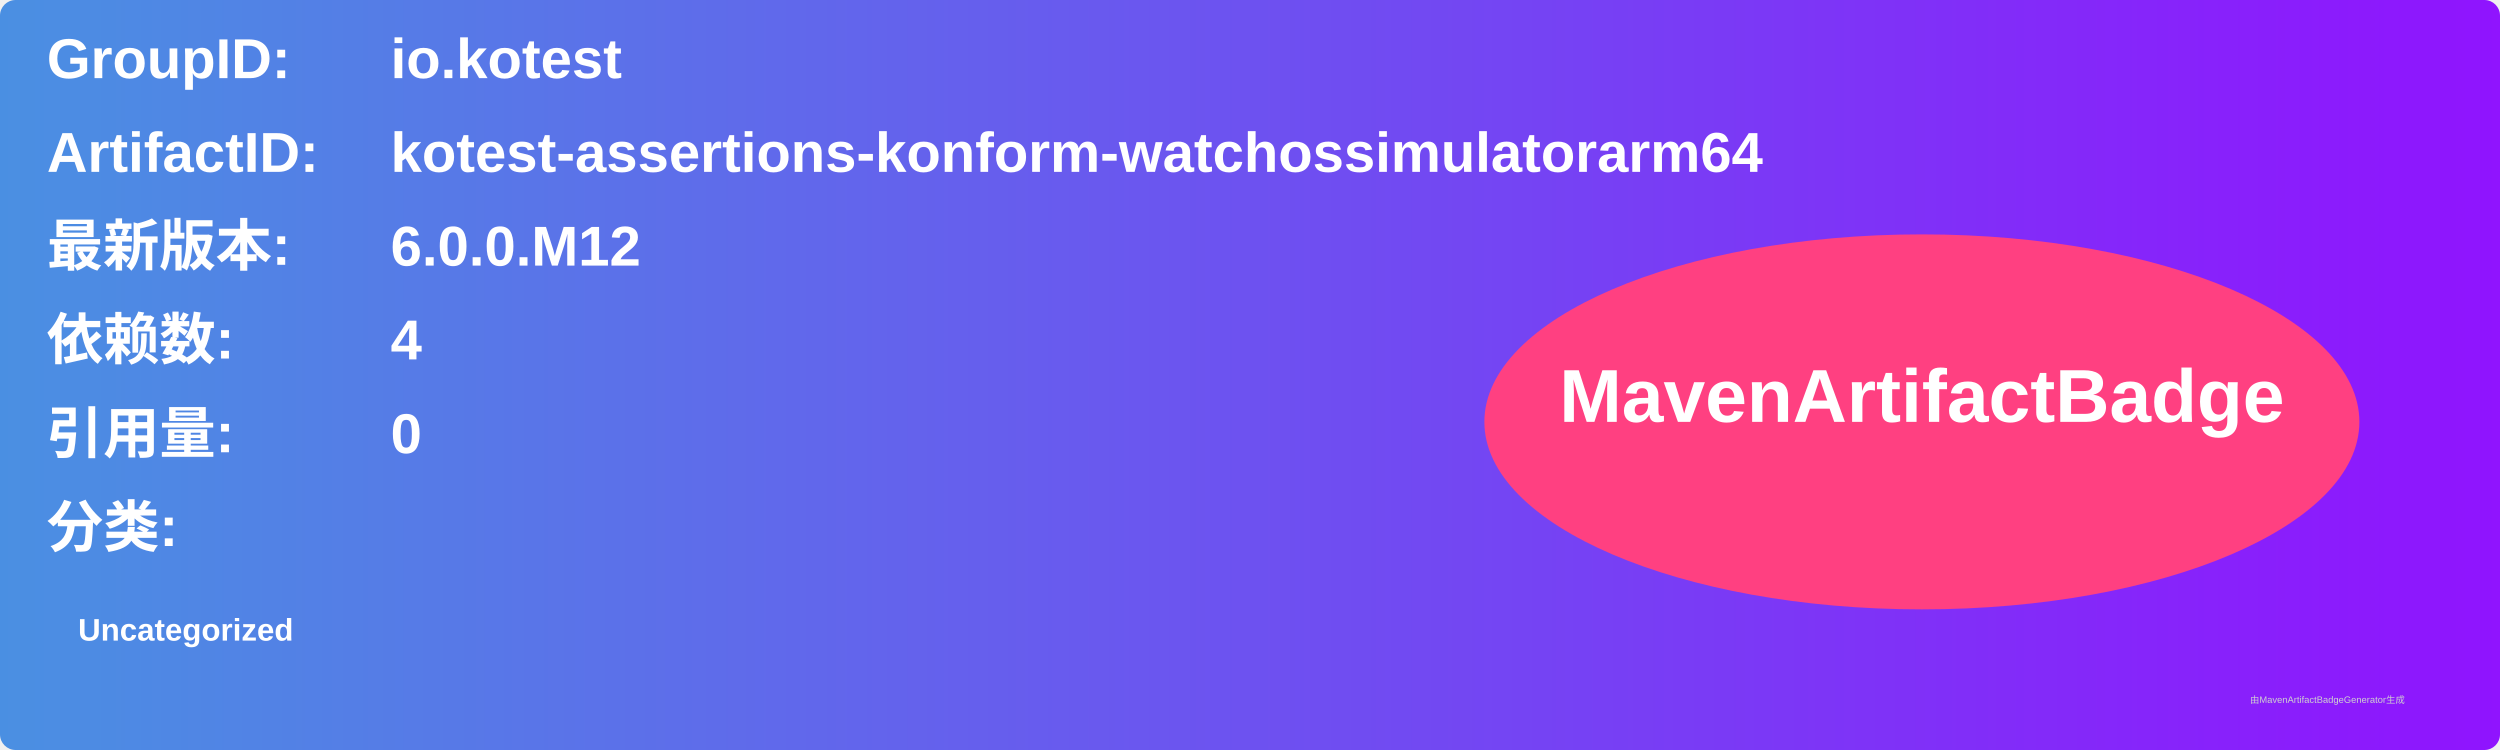
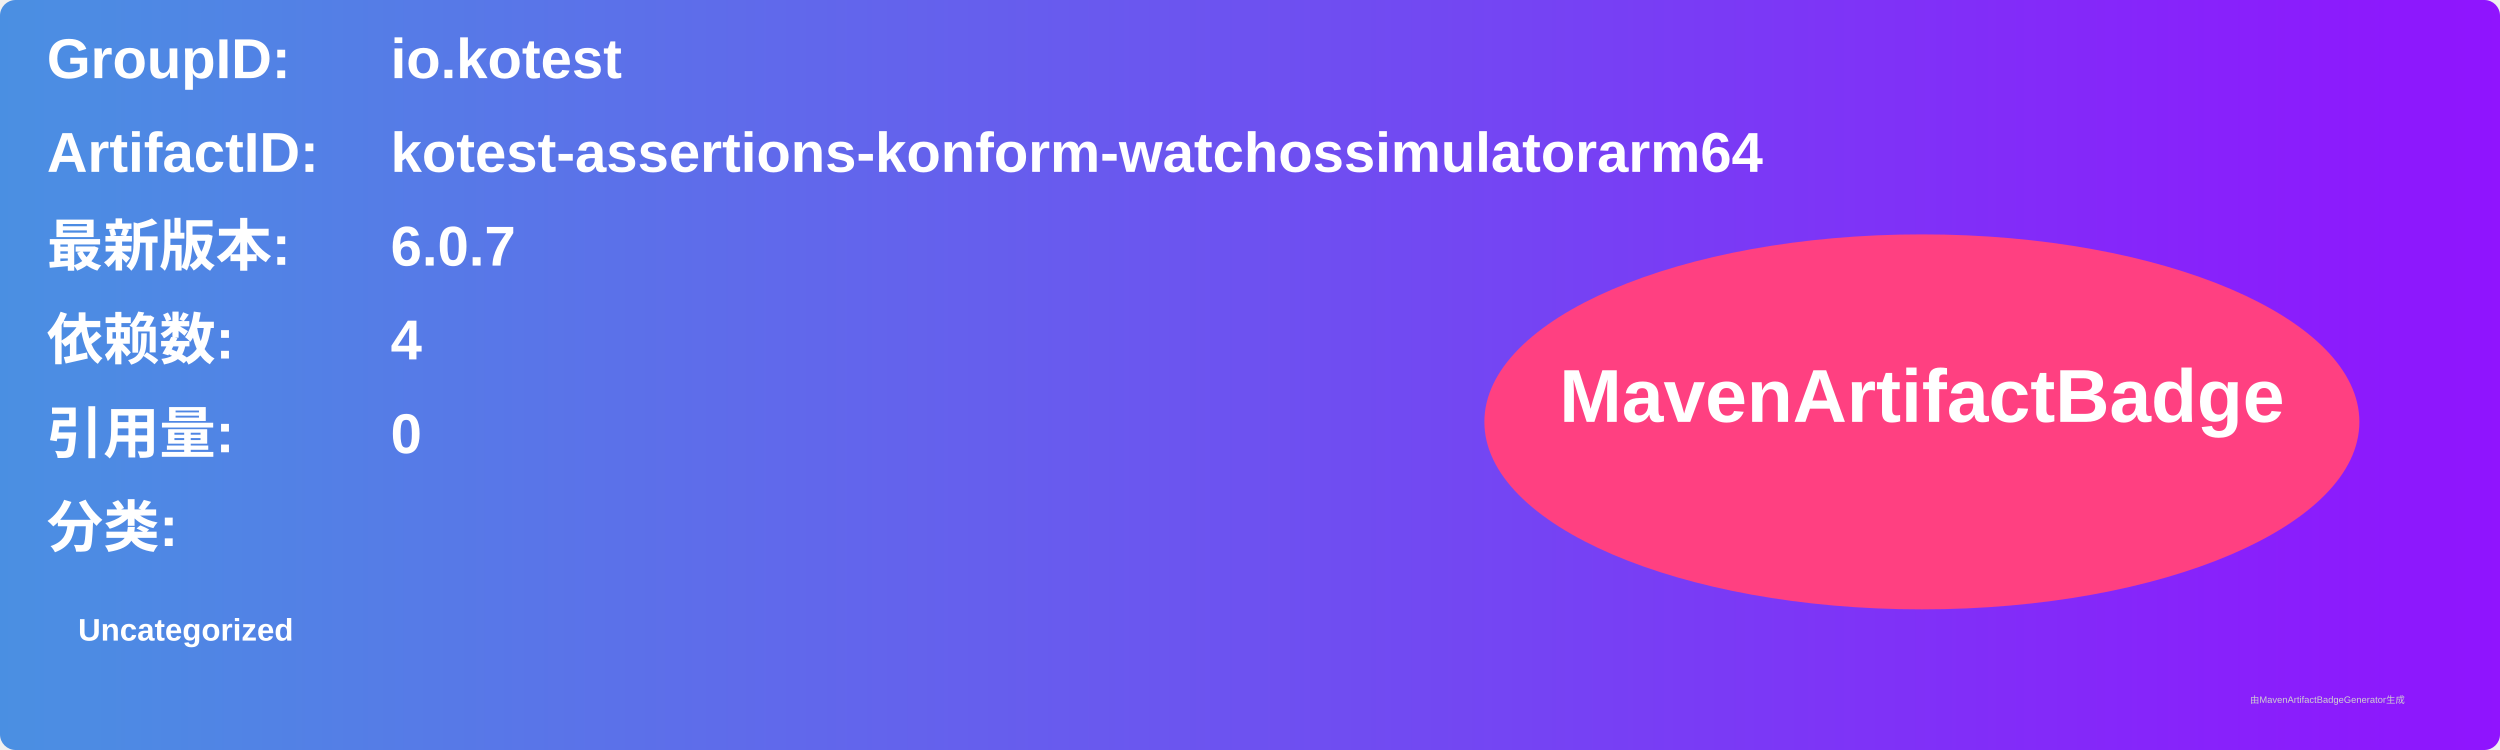
<svg xmlns="http://www.w3.org/2000/svg" width="800" height="240" viewBox="0 0 800 240">
  <linearGradient id="grad" x1="0%" y1="0%" x2="100%" y2="0%">
    <stop offset="0%" stop-color="#4a90e2" />
    <stop offset="100%" stop-color="#9013fe" />
  </linearGradient>
  <rect width="100%" height="100%" rx="5" ry="5" fill="url(#grad)" />
  <g transform="translate(15, 15)">
    <text x="0" y="10" font-family="Arial" font-size="18" fill="white" font-weight="bold" width="260">GroupID:</text>
    <text x="110" y="10" font-family="Arial" font-size="18" fill="white" font-weight="bold" width="460">io.kotest</text>
    <text x="0" y="40" font-family="Arial" font-size="18" fill="white" font-weight="bold" width="260">ArtifactID:</text>
    <text x="110" y="40" font-family="Arial" font-size="18" fill="white" font-weight="bold" width="460">kotest-assertions-konform-watchossimulatorarm64</text>
    <text x="0" y="70" font-family="Arial" font-size="18" fill="white" font-weight="bold">最新版本:</text>
    <text x="110" y="70" font-family="Arial" font-size="18" fill="white" font-weight="bold">
-       <tspan font-weight="bold">6.0.0.M12</tspan>
+       <tspan font-weight="bold">6.0.7</tspan>
    </text>
    <text x="0" y="100" font-family="Arial" font-size="18" fill="white" font-weight="bold">依赖数: </text>
    <text x="110" y="100" font-family="Arial" font-size="18" fill="white">
      <tspan font-weight="bold">4</tspan>
    </text>
    <text x="0" y="130" font-family="Arial" font-size="18" fill="white" font-weight="bold">引用量: </text>
    <text x="110" y="130" font-family="Arial" font-size="18" fill="white">
      <tspan font-weight="bold">0</tspan>
    </text>
    <text x="0" y="160" font-family="Arial" font-size="18" fill="white" font-weight="bold">分类:</text>
    <text x="10" y="190" font-family="Arial" font-size="10" fill="white">
      <tspan font-weight="bold">Uncategorized</tspan>
    </text>
    <ellipse cx="600" cy="120" rx="140" ry="60" fill="#ff4081" />
    <text x="600" y="120" text-anchor="middle" font-family="Arial" font-size="24" fill="white" font-weight="bold">MavenArtifactBadge</text>
  </g>
  <text x="720" y="225" font-family="Arial" font-size="3" fill="#d0d0d0">由MavenArtifactBadgeGenerator生成</text>
</svg>
